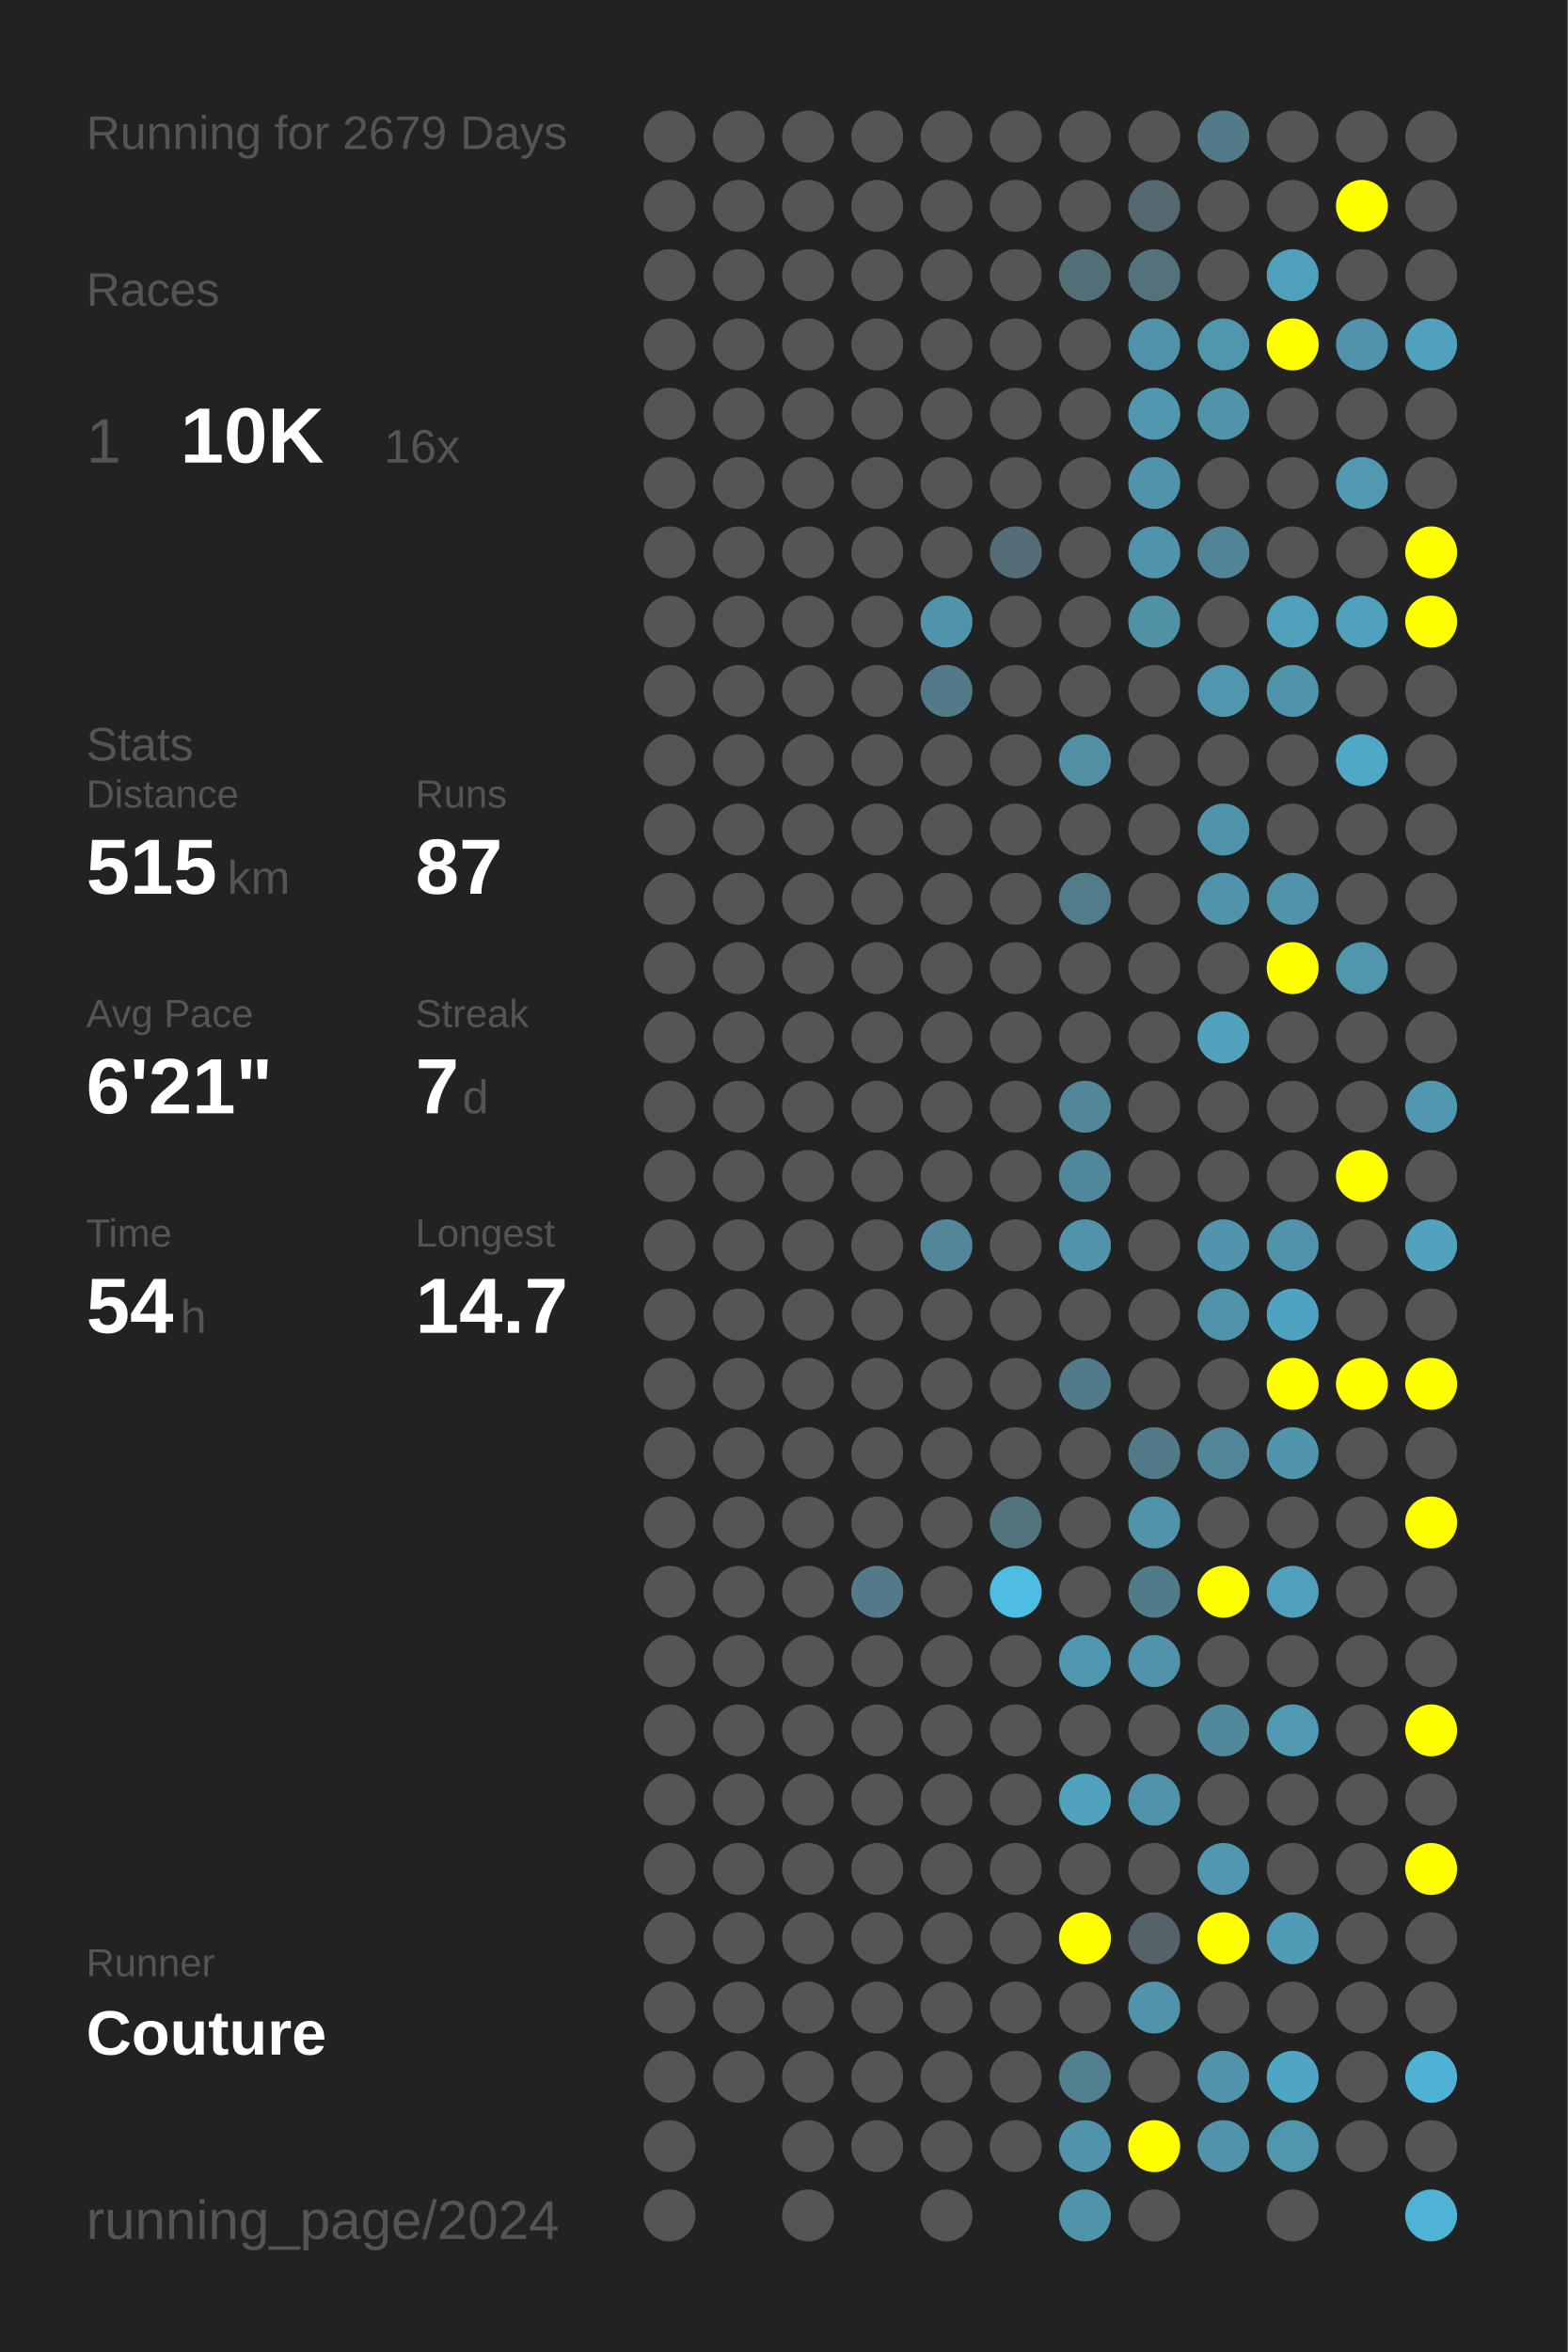
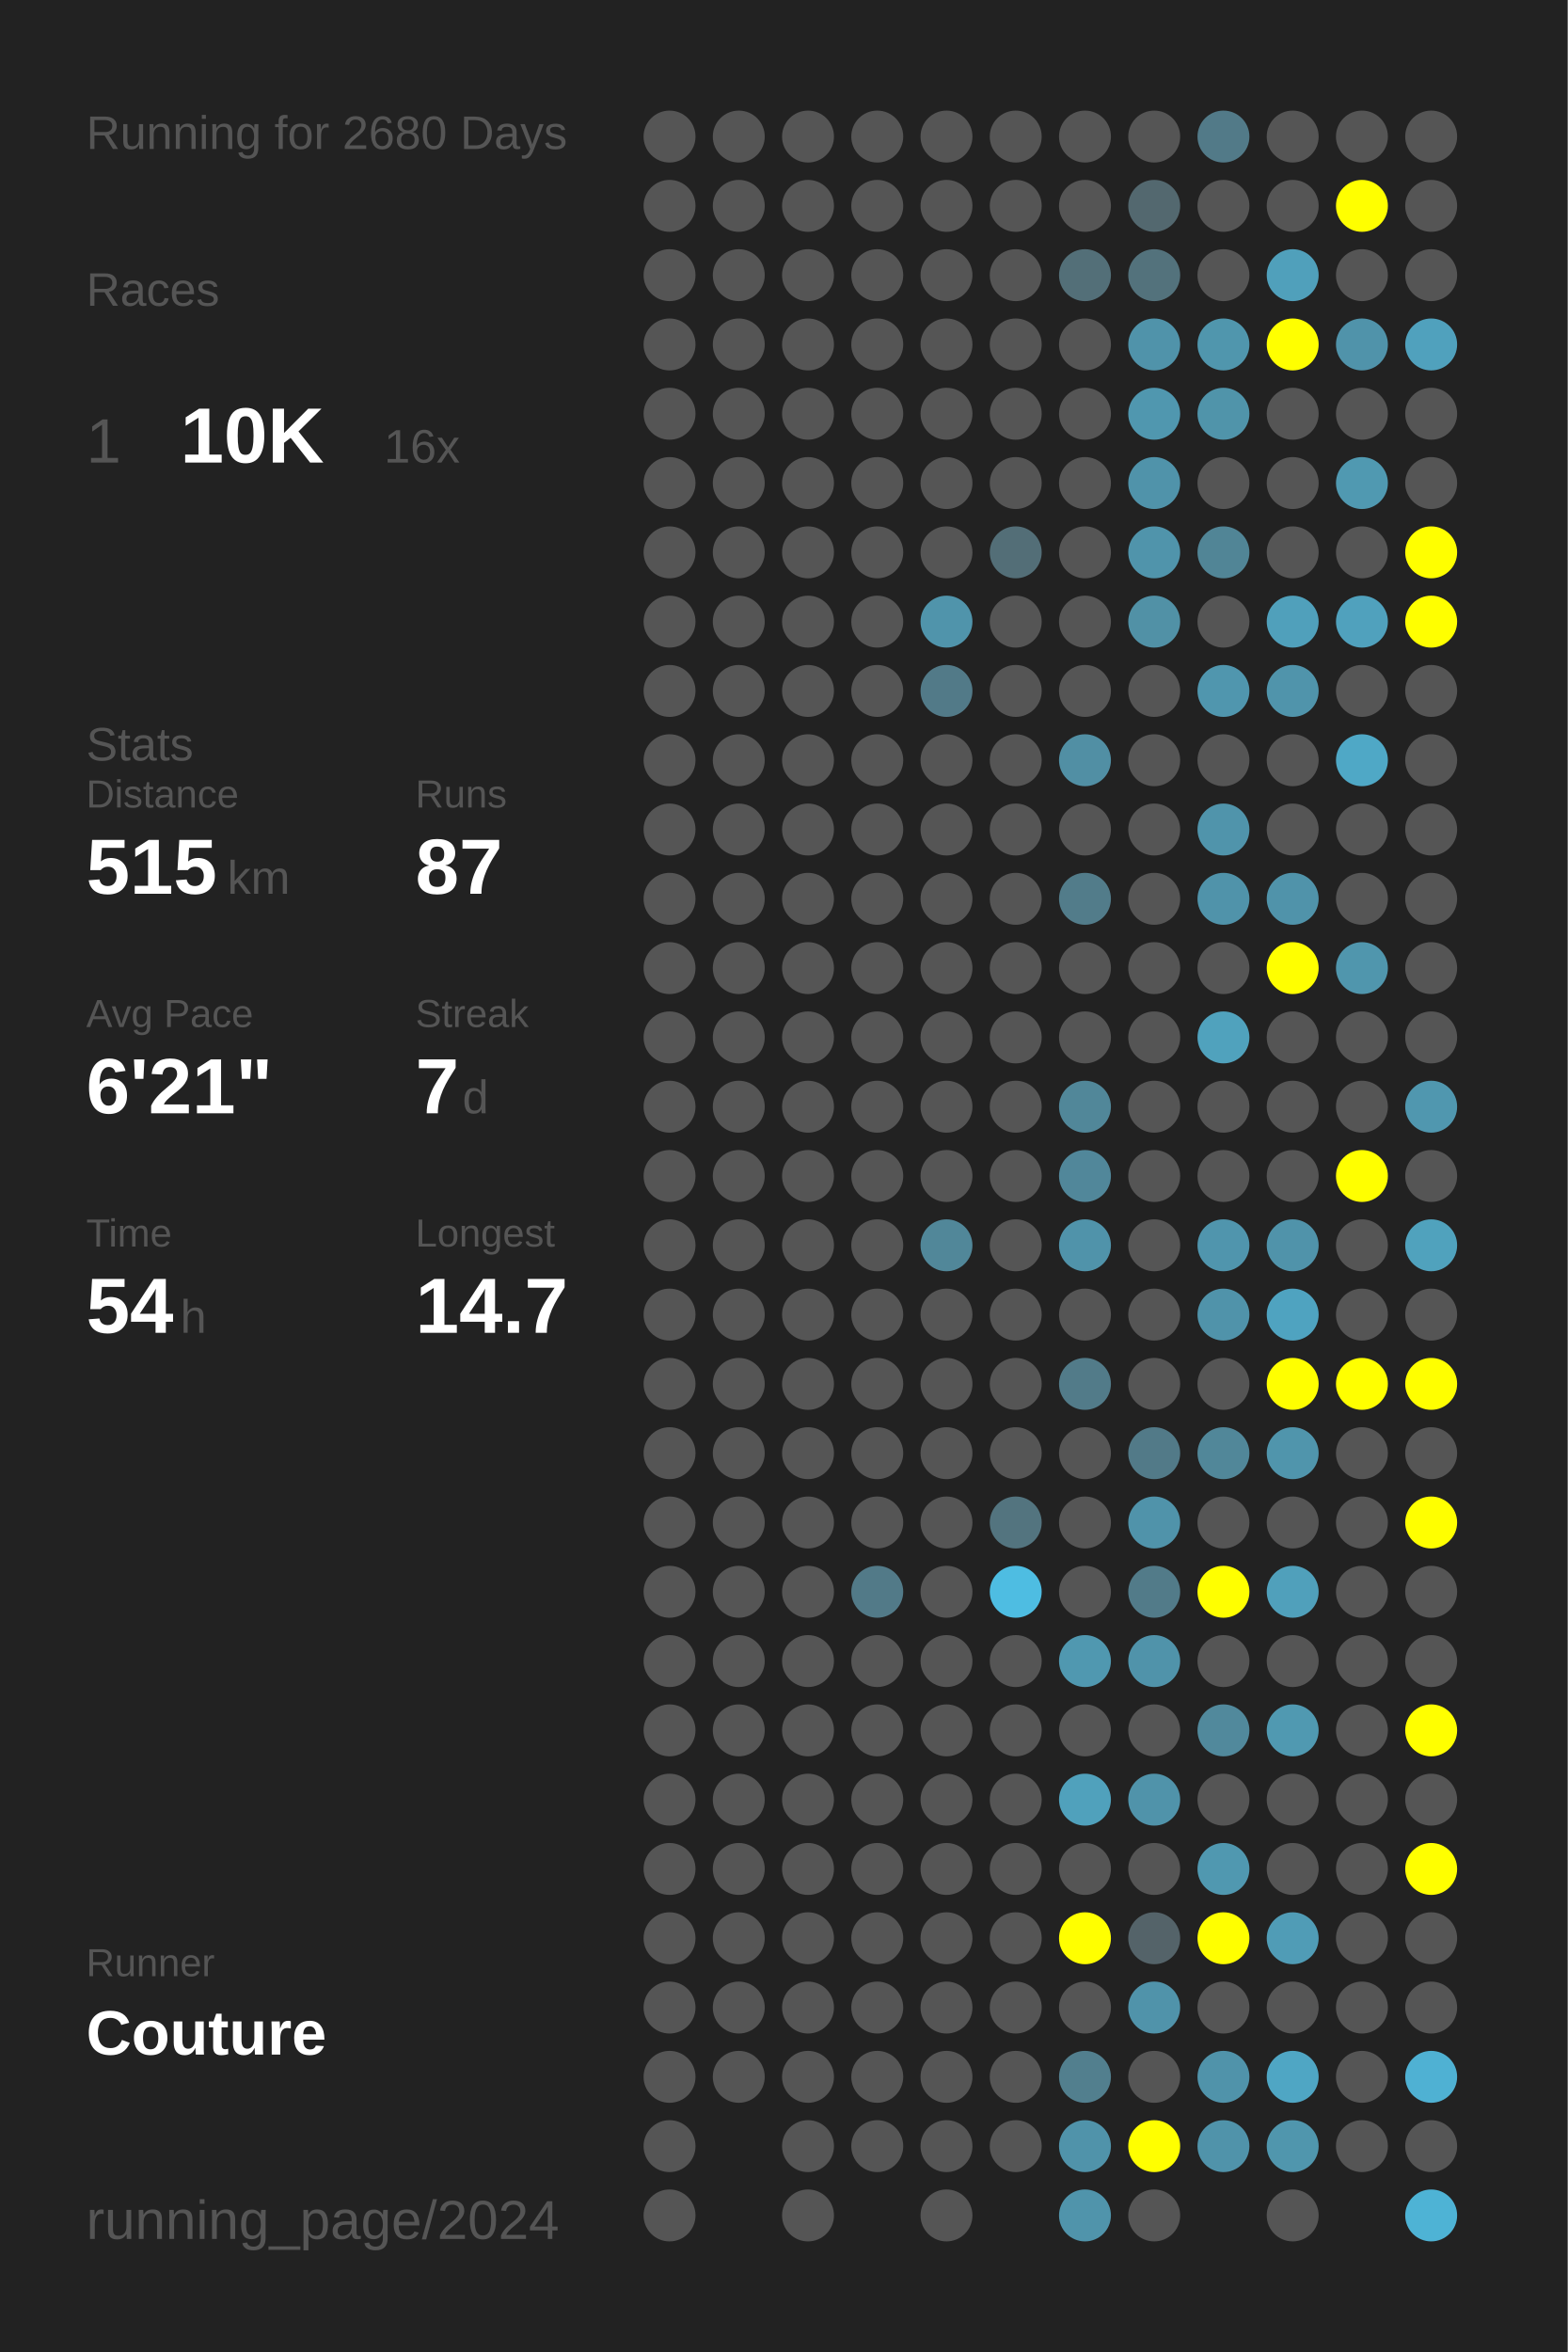
<svg xmlns="http://www.w3.org/2000/svg" baseProfile="full" height="300mm" version="1.1" viewBox="0,0,200,300" width="200mm">
  <defs />
  <rect fill="#222222" height="300" width="200" x="0" y="0" />
-   <text fill="#555555" style="font-size:6px; font-family:Arial;" x="11" y="19">Running for 2679 Days</text>
+   <text fill="#555555" style="font-size:6px; font-family:Arial;" x="11" y="19">Running for 2680 Days</text>
  <text fill="#555555" style="font-size:6px; font-family:Arial;" x="11" y="39">Races</text>
  <text fill="#555555" style="font-size:8px; font-family:Arial;" x="11" y="59">1</text>
  <text fill="#FFFFFF" style="font-size:10px; font-family:Arial; font-weight:bold;" x="23" y="59">10K</text>
  <text fill="#555555" style="font-size:6px; font-family:Arial;" x="49" y="59">16x</text>
  <text fill="#555555" style="font-size:6px; font-family:Arial;" x="11" y="97">Stats</text>
  <text fill="#555555" style="font-size:5px; font-family:Arial;" x="11" y="103">Distance</text>
  <text fill="#FFFFFF" style="font-size:10px; font-family:Arial; font-weight:bold;" x="11" y="114">515</text>
  <text fill="#555555" style="font-size:6px; font-family:Arial;" x="29" y="114">km</text>
  <text fill="#555555" style="font-size:5px; font-family:Arial;" x="53" y="103">Runs</text>
  <text fill="#FFFFFF" style="font-size:10px; font-family:Arial; font-weight:bold;" x="53" y="114">87</text>
  <text fill="#555555" style="font-size:5px; font-family:Arial;" x="11" y="131">Avg Pace</text>
  <text fill="#FFFFFF" style="font-size:10px; font-family:Arial; font-weight:bold;" x="11" y="142">6'21"</text>
  <text fill="#555555" style="font-size:5px; font-family:Arial;" x="53" y="131">Streak</text>
  <text fill="#FFFFFF" style="font-size:10px; font-family:Arial; font-weight:bold;" x="53" y="142">7</text>
  <text fill="#555555" style="font-size:6px; font-family:Arial;" x="59" y="142">d</text>
  <text fill="#555555" style="font-size:5px; font-family:Arial;" x="11" y="159">Time</text>
  <text fill="#FFFFFF" style="font-size:10px; font-family:Arial; font-weight:bold;" x="11" y="170">54</text>
  <text fill="#555555" style="font-size:6px; font-family:Arial;" x="23" y="170">h</text>
  <text fill="#555555" style="font-size:5px; font-family:Arial;" x="53" y="159">Longest</text>
  <text fill="#FFFFFF" style="font-size:10px; font-family:Arial; font-weight:bold;" x="53" y="170">14.7</text>
  <text fill="#555555" style="font-size:5px; font-family:Arial;" x="11" y="252.065">Runner</text>
  <text fill="#FFFFFF" style="font-size:8px; font-family:Arial; font-weight:bold;" x="11" y="262.065">Couture</text>
  <text fill="#555555" style="font-size:7px; font-family:Arial;" x="11" y="285.581">running_page/2024</text>
  <circle cx="85.417" cy="17.419" fill="#555555" r="3.312" />
  <circle cx="85.417" cy="26.258" fill="#555555" r="3.312" />
  <circle cx="85.417" cy="35.097" fill="#555555" r="3.312" />
  <circle cx="85.417" cy="43.935" fill="#555555" r="3.312" />
  <circle cx="85.417" cy="52.774" fill="#555555" r="3.312" />
  <circle cx="85.417" cy="61.613" fill="#555555" r="3.312" />
  <circle cx="85.417" cy="70.452" fill="#555555" r="3.312" />
  <circle cx="85.417" cy="79.29" fill="#555555" r="3.312" />
  <circle cx="85.417" cy="88.129" fill="#555555" r="3.312" />
  <circle cx="85.417" cy="96.968" fill="#555555" r="3.312" />
  <circle cx="85.417" cy="105.806" fill="#555555" r="3.312" />
  <circle cx="85.417" cy="114.645" fill="#555555" r="3.312" />
  <circle cx="85.417" cy="123.484" fill="#555555" r="3.312" />
  <circle cx="85.417" cy="132.323" fill="#555555" r="3.312" />
  <circle cx="85.417" cy="141.161" fill="#555555" r="3.312" />
  <circle cx="85.417" cy="150" fill="#555555" r="3.312" />
  <circle cx="85.417" cy="158.839" fill="#555555" r="3.312" />
  <circle cx="85.417" cy="167.677" fill="#555555" r="3.312" />
  <circle cx="85.417" cy="176.516" fill="#555555" r="3.312" />
  <circle cx="85.417" cy="185.355" fill="#555555" r="3.312" />
  <circle cx="85.417" cy="194.194" fill="#555555" r="3.312" />
  <circle cx="85.417" cy="203.032" fill="#555555" r="3.312" />
  <circle cx="85.417" cy="211.871" fill="#555555" r="3.312" />
  <circle cx="85.417" cy="220.71" fill="#555555" r="3.312" />
  <circle cx="85.417" cy="229.548" fill="#555555" r="3.312" />
  <circle cx="85.417" cy="238.387" fill="#555555" r="3.312" />
  <circle cx="85.417" cy="247.226" fill="#555555" r="3.312" />
  <circle cx="85.417" cy="256.065" fill="#555555" r="3.312" />
  <circle cx="85.417" cy="264.903" fill="#555555" r="3.312" />
  <circle cx="85.417" cy="273.742" fill="#555555" r="3.312" />
  <circle cx="85.417" cy="282.581" fill="#555555" r="3.312" />
  <circle cx="94.25" cy="17.419" fill="#555555" r="3.312" />
  <circle cx="94.25" cy="26.258" fill="#555555" r="3.312" />
  <circle cx="94.25" cy="35.097" fill="#555555" r="3.312" />
  <circle cx="94.25" cy="43.935" fill="#555555" r="3.312" />
  <circle cx="94.25" cy="52.774" fill="#555555" r="3.312" />
  <circle cx="94.25" cy="61.613" fill="#555555" r="3.312" />
  <circle cx="94.25" cy="70.452" fill="#555555" r="3.312" />
  <circle cx="94.25" cy="79.29" fill="#555555" r="3.312" />
  <circle cx="94.25" cy="88.129" fill="#555555" r="3.312" />
  <circle cx="94.25" cy="96.968" fill="#555555" r="3.312" />
  <circle cx="94.25" cy="105.806" fill="#555555" r="3.312" />
  <circle cx="94.25" cy="114.645" fill="#555555" r="3.312" />
  <circle cx="94.25" cy="123.484" fill="#555555" r="3.312" />
  <circle cx="94.25" cy="132.323" fill="#555555" r="3.312" />
  <circle cx="94.25" cy="141.161" fill="#555555" r="3.312" />
  <circle cx="94.25" cy="150" fill="#555555" r="3.312" />
  <circle cx="94.25" cy="158.839" fill="#555555" r="3.312" />
  <circle cx="94.25" cy="167.677" fill="#555555" r="3.312" />
  <circle cx="94.25" cy="176.516" fill="#555555" r="3.312" />
  <circle cx="94.25" cy="185.355" fill="#555555" r="3.312" />
  <circle cx="94.25" cy="194.194" fill="#555555" r="3.312" />
  <circle cx="94.25" cy="203.032" fill="#555555" r="3.312" />
  <circle cx="94.25" cy="211.871" fill="#555555" r="3.312" />
  <circle cx="94.25" cy="220.71" fill="#555555" r="3.312" />
  <circle cx="94.25" cy="229.548" fill="#555555" r="3.312" />
  <circle cx="94.25" cy="238.387" fill="#555555" r="3.312" />
  <circle cx="94.25" cy="247.226" fill="#555555" r="3.312" />
  <circle cx="94.25" cy="256.065" fill="#555555" r="3.312" />
  <circle cx="94.25" cy="264.903" fill="#555555" r="3.312" />
  <circle cx="103.083" cy="17.419" fill="#555555" r="3.312" />
  <circle cx="103.083" cy="26.258" fill="#555555" r="3.312" />
  <circle cx="103.083" cy="35.097" fill="#555555" r="3.312" />
  <circle cx="103.083" cy="43.935" fill="#555555" r="3.312" />
  <circle cx="103.083" cy="52.774" fill="#555555" r="3.312" />
  <circle cx="103.083" cy="61.613" fill="#555555" r="3.312" />
  <circle cx="103.083" cy="70.452" fill="#555555" r="3.312" />
  <circle cx="103.083" cy="79.29" fill="#555555" r="3.312" />
  <circle cx="103.083" cy="88.129" fill="#555555" r="3.312" />
  <circle cx="103.083" cy="96.968" fill="#555555" r="3.312" />
  <circle cx="103.083" cy="105.806" fill="#555555" r="3.312" />
  <circle cx="103.083" cy="114.645" fill="#555555" r="3.312" />
  <circle cx="103.083" cy="123.484" fill="#555555" r="3.312" />
  <circle cx="103.083" cy="132.323" fill="#555555" r="3.312" />
  <circle cx="103.083" cy="141.161" fill="#555555" r="3.312" />
  <circle cx="103.083" cy="150" fill="#555555" r="3.312" />
  <circle cx="103.083" cy="158.839" fill="#555555" r="3.312" />
  <circle cx="103.083" cy="167.677" fill="#555555" r="3.312" />
  <circle cx="103.083" cy="176.516" fill="#555555" r="3.312" />
  <circle cx="103.083" cy="185.355" fill="#555555" r="3.312" />
  <circle cx="103.083" cy="194.194" fill="#555555" r="3.312" />
  <circle cx="103.083" cy="203.032" fill="#555555" r="3.312" />
  <circle cx="103.083" cy="211.871" fill="#555555" r="3.312" />
  <circle cx="103.083" cy="220.71" fill="#555555" r="3.312" />
  <circle cx="103.083" cy="229.548" fill="#555555" r="3.312" />
  <circle cx="103.083" cy="238.387" fill="#555555" r="3.312" />
  <circle cx="103.083" cy="247.226" fill="#555555" r="3.312" />
  <circle cx="103.083" cy="256.065" fill="#555555" r="3.312" />
  <circle cx="103.083" cy="264.903" fill="#555555" r="3.312" />
  <circle cx="103.083" cy="273.742" fill="#555555" r="3.312" />
  <circle cx="103.083" cy="282.581" fill="#555555" r="3.312" />
  <circle cx="111.917" cy="17.419" fill="#555555" r="3.312" />
  <circle cx="111.917" cy="26.258" fill="#555555" r="3.312" />
  <circle cx="111.917" cy="35.097" fill="#555555" r="3.312" />
  <circle cx="111.917" cy="43.935" fill="#555555" r="3.312" />
  <circle cx="111.917" cy="52.774" fill="#555555" r="3.312" />
  <circle cx="111.917" cy="61.613" fill="#555555" r="3.312" />
  <circle cx="111.917" cy="70.452" fill="#555555" r="3.312" />
  <circle cx="111.917" cy="79.29" fill="#555555" r="3.312" />
  <circle cx="111.917" cy="88.129" fill="#555555" r="3.312" />
  <circle cx="111.917" cy="96.968" fill="#555555" r="3.312" />
  <circle cx="111.917" cy="105.806" fill="#555555" r="3.312" />
  <circle cx="111.917" cy="114.645" fill="#555555" r="3.312" />
  <circle cx="111.917" cy="123.484" fill="#555555" r="3.312" />
  <circle cx="111.917" cy="132.323" fill="#555555" r="3.312" />
  <circle cx="111.917" cy="141.161" fill="#555555" r="3.312" />
  <circle cx="111.917" cy="150" fill="#555555" r="3.312" />
  <circle cx="111.917" cy="158.839" fill="#555555" r="3.312" />
  <circle cx="111.917" cy="167.677" fill="#555555" r="3.312" />
  <circle cx="111.917" cy="176.516" fill="#555555" r="3.312" />
  <circle cx="111.917" cy="185.355" fill="#555555" r="3.312" />
  <circle cx="111.917" cy="194.194" fill="#555555" r="3.312" />
  <circle cx="111.917" cy="203.032" fill="#527a88" r="3.312" />
  <circle cx="111.917" cy="211.871" fill="#555555" r="3.312" />
  <circle cx="111.917" cy="220.71" fill="#555555" r="3.312" />
  <circle cx="111.917" cy="229.548" fill="#555555" r="3.312" />
  <circle cx="111.917" cy="238.387" fill="#555555" r="3.312" />
  <circle cx="111.917" cy="247.226" fill="#555555" r="3.312" />
  <circle cx="111.917" cy="256.065" fill="#555555" r="3.312" />
  <circle cx="111.917" cy="264.903" fill="#555555" r="3.312" />
  <circle cx="111.917" cy="273.742" fill="#555555" r="3.312" />
  <circle cx="120.75" cy="17.419" fill="#555555" r="3.312" />
  <circle cx="120.75" cy="26.258" fill="#555555" r="3.312" />
  <circle cx="120.75" cy="35.097" fill="#555555" r="3.312" />
  <circle cx="120.75" cy="43.935" fill="#555555" r="3.312" />
  <circle cx="120.75" cy="52.774" fill="#555555" r="3.312" />
  <circle cx="120.75" cy="61.613" fill="#555555" r="3.312" />
  <circle cx="120.75" cy="70.452" fill="#555555" r="3.312" />
  <circle cx="120.75" cy="79.29" fill="#5094ab" r="3.312" />
  <circle cx="120.75" cy="88.129" fill="#527a88" r="3.312" />
  <circle cx="120.75" cy="96.968" fill="#555555" r="3.312" />
  <circle cx="120.75" cy="105.806" fill="#555555" r="3.312" />
  <circle cx="120.75" cy="114.645" fill="#555555" r="3.312" />
  <circle cx="120.75" cy="123.484" fill="#555555" r="3.312" />
  <circle cx="120.75" cy="132.323" fill="#555555" r="3.312" />
  <circle cx="120.75" cy="141.161" fill="#555555" r="3.312" />
  <circle cx="120.75" cy="150" fill="#555555" r="3.312" />
  <circle cx="120.75" cy="158.839" fill="#518799" r="3.312" />
  <circle cx="120.75" cy="167.677" fill="#555555" r="3.312" />
  <circle cx="120.75" cy="176.516" fill="#555555" r="3.312" />
  <circle cx="120.75" cy="185.355" fill="#555555" r="3.312" />
  <circle cx="120.75" cy="194.194" fill="#555555" r="3.312" />
  <circle cx="120.75" cy="203.032" fill="#555555" r="3.312" />
  <circle cx="120.75" cy="211.871" fill="#555555" r="3.312" />
  <circle cx="120.75" cy="220.71" fill="#555555" r="3.312" />
  <circle cx="120.75" cy="229.548" fill="#555555" r="3.312" />
  <circle cx="120.75" cy="238.387" fill="#555555" r="3.312" />
  <circle cx="120.75" cy="247.226" fill="#555555" r="3.312" />
  <circle cx="120.75" cy="256.065" fill="#555555" r="3.312" />
  <circle cx="120.75" cy="264.903" fill="#555555" r="3.312" />
  <circle cx="120.75" cy="273.742" fill="#555555" r="3.312" />
  <circle cx="120.75" cy="282.581" fill="#555555" r="3.312" />
  <circle cx="129.583" cy="17.419" fill="#555555" r="3.312" />
  <circle cx="129.583" cy="26.258" fill="#555555" r="3.312" />
  <circle cx="129.583" cy="35.097" fill="#555555" r="3.312" />
  <circle cx="129.583" cy="43.935" fill="#555555" r="3.312" />
  <circle cx="129.583" cy="52.774" fill="#555555" r="3.312" />
  <circle cx="129.583" cy="61.613" fill="#555555" r="3.312" />
  <circle cx="129.583" cy="70.452" fill="#536e77" r="3.312" />
  <circle cx="129.583" cy="79.29" fill="#555555" r="3.312" />
  <circle cx="129.583" cy="88.129" fill="#555555" r="3.312" />
  <circle cx="129.583" cy="96.968" fill="#555555" r="3.312" />
  <circle cx="129.583" cy="105.806" fill="#555555" r="3.312" />
  <circle cx="129.583" cy="114.645" fill="#555555" r="3.312" />
  <circle cx="129.583" cy="123.484" fill="#555555" r="3.312" />
  <circle cx="129.583" cy="132.323" fill="#555555" r="3.312" />
  <circle cx="129.583" cy="141.161" fill="#555555" r="3.312" />
  <circle cx="129.583" cy="150" fill="#555555" r="3.312" />
  <circle cx="129.583" cy="158.839" fill="#555555" r="3.312" />
  <circle cx="129.583" cy="167.677" fill="#555555" r="3.312" />
  <circle cx="129.583" cy="176.516" fill="#555555" r="3.312" />
  <circle cx="129.583" cy="185.355" fill="#555555" r="3.312" />
  <circle cx="129.583" cy="194.194" fill="#53747f" r="3.312" />
  <circle cx="129.583" cy="203.032" fill="#4ebde2" r="3.312" />
  <circle cx="129.583" cy="211.871" fill="#555555" r="3.312" />
  <circle cx="129.583" cy="220.71" fill="#555555" r="3.312" />
  <circle cx="129.583" cy="229.548" fill="#555555" r="3.312" />
  <circle cx="129.583" cy="238.387" fill="#555555" r="3.312" />
  <circle cx="129.583" cy="247.226" fill="#555555" r="3.312" />
  <circle cx="129.583" cy="256.065" fill="#555555" r="3.312" />
  <circle cx="129.583" cy="264.903" fill="#555555" r="3.312" />
  <circle cx="129.583" cy="273.742" fill="#555555" r="3.312" />
  <circle cx="138.417" cy="17.419" fill="#555555" r="3.312" />
  <circle cx="138.417" cy="26.258" fill="#555555" r="3.312" />
  <circle cx="138.417" cy="35.097" fill="#536f78" r="3.312" />
  <circle cx="138.417" cy="43.935" fill="#555555" r="3.312" />
  <circle cx="138.417" cy="52.774" fill="#555555" r="3.312" />
  <circle cx="138.417" cy="61.613" fill="#555555" r="3.312" />
  <circle cx="138.417" cy="70.452" fill="#555555" r="3.312" />
  <circle cx="138.417" cy="79.29" fill="#555555" r="3.312" />
  <circle cx="138.417" cy="88.129" fill="#555555" r="3.312" />
  <circle cx="138.417" cy="96.968" fill="#518fa4" r="3.312" />
  <circle cx="138.417" cy="105.806" fill="#555555" r="3.312" />
  <circle cx="138.417" cy="114.645" fill="#527c8a" r="3.312" />
  <circle cx="138.417" cy="123.484" fill="#555555" r="3.312" />
  <circle cx="138.417" cy="132.323" fill="#555555" r="3.312" />
  <circle cx="138.417" cy="141.161" fill="#518799" r="3.312" />
  <circle cx="138.417" cy="150" fill="#51879a" r="3.312" />
  <circle cx="138.417" cy="158.839" fill="#5093aa" r="3.312" />
  <circle cx="138.417" cy="167.677" fill="#555555" r="3.312" />
  <circle cx="138.417" cy="176.516" fill="#527b89" r="3.312" />
  <circle cx="138.417" cy="185.355" fill="#555555" r="3.312" />
  <circle cx="138.417" cy="194.194" fill="#555555" r="3.312" />
  <circle cx="138.417" cy="203.032" fill="#555555" r="3.312" />
  <circle cx="138.417" cy="211.871" fill="#5098b0" r="3.312" />
  <circle cx="138.417" cy="220.71" fill="#555555" r="3.312" />
  <circle cx="138.417" cy="229.548" fill="#50a1bc" r="3.312" />
  <circle cx="138.417" cy="238.387" fill="#555555" r="3.312" />
  <circle cx="138.417" cy="247.226" fill="#FFFF00" r="3.312" />
  <circle cx="138.417" cy="256.065" fill="#555555" r="3.312" />
  <circle cx="138.417" cy="264.903" fill="#527f8e" r="3.312" />
  <circle cx="138.417" cy="273.742" fill="#5093aa" r="3.312" />
  <circle cx="138.417" cy="282.581" fill="#5094ab" r="3.312" />
  <circle cx="147.25" cy="17.419" fill="#555555" r="3.312" />
  <circle cx="147.25" cy="26.258" fill="#53686f" r="3.312" />
  <circle cx="147.25" cy="35.097" fill="#53727c" r="3.312" />
  <circle cx="147.25" cy="43.935" fill="#5093aa" r="3.312" />
  <circle cx="147.25" cy="52.774" fill="#5097af" r="3.312" />
  <circle cx="147.25" cy="61.613" fill="#5093aa" r="3.312" />
  <circle cx="147.25" cy="70.452" fill="#5094ab" r="3.312" />
  <circle cx="147.25" cy="79.29" fill="#5191a6" r="3.312" />
  <circle cx="147.25" cy="88.129" fill="#555555" r="3.312" />
  <circle cx="147.25" cy="96.968" fill="#555555" r="3.312" />
  <circle cx="147.25" cy="105.806" fill="#555555" r="3.312" />
  <circle cx="147.25" cy="114.645" fill="#555555" r="3.312" />
  <circle cx="147.25" cy="123.484" fill="#555555" r="3.312" />
  <circle cx="147.25" cy="132.323" fill="#555555" r="3.312" />
  <circle cx="147.25" cy="141.161" fill="#555555" r="3.312" />
  <circle cx="147.25" cy="150" fill="#555555" r="3.312" />
  <circle cx="147.25" cy="158.839" fill="#555555" r="3.312" />
  <circle cx="147.25" cy="167.677" fill="#555555" r="3.312" />
  <circle cx="147.25" cy="176.516" fill="#555555" r="3.312" />
  <circle cx="147.25" cy="185.355" fill="#527a88" r="3.312" />
  <circle cx="147.25" cy="194.194" fill="#5093aa" r="3.312" />
  <circle cx="147.25" cy="203.032" fill="#527b89" r="3.312" />
  <circle cx="147.25" cy="211.871" fill="#5093aa" r="3.312" />
  <circle cx="147.25" cy="220.71" fill="#555555" r="3.312" />
  <circle cx="147.25" cy="229.548" fill="#5093aa" r="3.312" />
  <circle cx="147.25" cy="238.387" fill="#555555" r="3.312" />
  <circle cx="147.25" cy="247.226" fill="#546369" r="3.312" />
  <circle cx="147.25" cy="256.065" fill="#5093aa" r="3.312" />
  <circle cx="147.25" cy="264.903" fill="#555555" r="3.312" />
  <circle cx="147.25" cy="273.742" fill="#FFFF00" r="3.312" />
  <circle cx="147.25" cy="282.581" fill="#555555" r="3.312" />
  <circle cx="156.083" cy="17.419" fill="#527a88" r="3.312" />
  <circle cx="156.083" cy="26.258" fill="#555555" r="3.312" />
  <circle cx="156.083" cy="35.097" fill="#555555" r="3.312" />
  <circle cx="156.083" cy="43.935" fill="#5096ad" r="3.312" />
  <circle cx="156.083" cy="52.774" fill="#5094aa" r="3.312" />
  <circle cx="156.083" cy="61.613" fill="#555555" r="3.312" />
  <circle cx="156.083" cy="70.452" fill="#518596" r="3.312" />
  <circle cx="156.083" cy="79.29" fill="#555555" r="3.312" />
  <circle cx="156.083" cy="88.129" fill="#5096ae" r="3.312" />
  <circle cx="156.083" cy="96.968" fill="#555555" r="3.312" />
  <circle cx="156.083" cy="105.806" fill="#5094ab" r="3.312" />
  <circle cx="156.083" cy="114.645" fill="#5093aa" r="3.312" />
  <circle cx="156.083" cy="123.484" fill="#555555" r="3.312" />
  <circle cx="156.083" cy="132.323" fill="#50a2bd" r="3.312" />
  <circle cx="156.083" cy="141.161" fill="#555555" r="3.312" />
  <circle cx="156.083" cy="150" fill="#555555" r="3.312" />
  <circle cx="156.083" cy="158.839" fill="#5095ad" r="3.312" />
  <circle cx="156.083" cy="167.677" fill="#5093aa" r="3.312" />
  <circle cx="156.083" cy="176.516" fill="#555555" r="3.312" />
  <circle cx="156.083" cy="185.355" fill="#518799" r="3.312" />
  <circle cx="156.083" cy="194.194" fill="#555555" r="3.312" />
  <circle cx="156.083" cy="203.032" fill="#FFFF00" r="3.312" />
  <circle cx="156.083" cy="211.871" fill="#555555" r="3.312" />
  <circle cx="156.083" cy="220.71" fill="#51899c" r="3.312" />
  <circle cx="156.083" cy="229.548" fill="#555555" r="3.312" />
  <circle cx="156.083" cy="238.387" fill="#5098b0" r="3.312" />
  <circle cx="156.083" cy="247.226" fill="#FFFF00" r="3.312" />
  <circle cx="156.083" cy="256.065" fill="#555555" r="3.312" />
  <circle cx="156.083" cy="264.903" fill="#5093aa" r="3.312" />
  <circle cx="156.083" cy="273.742" fill="#5093aa" r="3.312" />
  <circle cx="164.917" cy="17.419" fill="#555555" r="3.312" />
  <circle cx="164.917" cy="26.258" fill="#555555" r="3.312" />
  <circle cx="164.917" cy="35.097" fill="#50a0bb" r="3.312" />
  <circle cx="164.917" cy="43.935" fill="#FFFF00" r="3.312" />
  <circle cx="164.917" cy="52.774" fill="#555555" r="3.312" />
  <circle cx="164.917" cy="61.613" fill="#555555" r="3.312" />
  <circle cx="164.917" cy="70.452" fill="#555555" r="3.312" />
  <circle cx="164.917" cy="79.29" fill="#50a0bb" r="3.312" />
  <circle cx="164.917" cy="88.129" fill="#5094ab" r="3.312" />
  <circle cx="164.917" cy="96.968" fill="#555555" r="3.312" />
  <circle cx="164.917" cy="105.806" fill="#555555" r="3.312" />
  <circle cx="164.917" cy="114.645" fill="#5093aa" r="3.312" />
  <circle cx="164.917" cy="123.484" fill="#FFFF00" r="3.312" />
  <circle cx="164.917" cy="132.323" fill="#555555" r="3.312" />
  <circle cx="164.917" cy="141.161" fill="#555555" r="3.312" />
  <circle cx="164.917" cy="150" fill="#555555" r="3.312" />
  <circle cx="164.917" cy="158.839" fill="#5093aa" r="3.312" />
  <circle cx="164.917" cy="167.677" fill="#4fa3c0" r="3.312" />
  <circle cx="164.917" cy="176.516" fill="#FFFF00" r="3.312" />
  <circle cx="164.917" cy="185.355" fill="#5095ac" r="3.312" />
  <circle cx="164.917" cy="194.194" fill="#555555" r="3.312" />
  <circle cx="164.917" cy="203.032" fill="#50a0bb" r="3.312" />
  <circle cx="164.917" cy="211.871" fill="#555555" r="3.312" />
  <circle cx="164.917" cy="220.71" fill="#5099b1" r="3.312" />
  <circle cx="164.917" cy="229.548" fill="#555555" r="3.312" />
  <circle cx="164.917" cy="238.387" fill="#555555" r="3.312" />
  <circle cx="164.917" cy="247.226" fill="#509cb6" r="3.312" />
  <circle cx="164.917" cy="256.065" fill="#555555" r="3.312" />
  <circle cx="164.917" cy="264.903" fill="#4fa6c4" r="3.312" />
  <circle cx="164.917" cy="273.742" fill="#5096ad" r="3.312" />
  <circle cx="164.917" cy="282.581" fill="#555555" r="3.312" />
  <circle cx="173.75" cy="17.419" fill="#555555" r="3.312" />
  <circle cx="173.75" cy="26.258" fill="#FFFF00" r="3.312" />
  <circle cx="173.75" cy="35.097" fill="#555555" r="3.312" />
  <circle cx="173.75" cy="43.935" fill="#5093aa" r="3.312" />
  <circle cx="173.75" cy="52.774" fill="#555555" r="3.312" />
  <circle cx="173.75" cy="61.613" fill="#5099b1" r="3.312" />
  <circle cx="173.75" cy="70.452" fill="#555555" r="3.312" />
  <circle cx="173.75" cy="79.29" fill="#50a1bd" r="3.312" />
  <circle cx="173.75" cy="88.129" fill="#555555" r="3.312" />
  <circle cx="173.75" cy="96.968" fill="#4fa8c6" r="3.312" />
  <circle cx="173.75" cy="105.806" fill="#555555" r="3.312" />
  <circle cx="173.75" cy="114.645" fill="#555555" r="3.312" />
  <circle cx="173.75" cy="123.484" fill="#5096ad" r="3.312" />
  <circle cx="173.75" cy="132.323" fill="#555555" r="3.312" />
  <circle cx="173.75" cy="141.161" fill="#555555" r="3.312" />
  <circle cx="173.75" cy="150" fill="#FFFF00" r="3.312" />
  <circle cx="173.75" cy="158.839" fill="#555555" r="3.312" />
  <circle cx="173.75" cy="167.677" fill="#555555" r="3.312" />
  <circle cx="173.75" cy="176.516" fill="#FFFF00" r="3.312" />
  <circle cx="173.75" cy="185.355" fill="#555555" r="3.312" />
  <circle cx="173.75" cy="194.194" fill="#555555" r="3.312" />
  <circle cx="173.75" cy="203.032" fill="#555555" r="3.312" />
  <circle cx="173.75" cy="211.871" fill="#555555" r="3.312" />
  <circle cx="173.75" cy="220.71" fill="#555555" r="3.312" />
  <circle cx="173.75" cy="229.548" fill="#555555" r="3.312" />
  <circle cx="173.75" cy="238.387" fill="#555555" r="3.312" />
  <circle cx="173.75" cy="247.226" fill="#555555" r="3.312" />
  <circle cx="173.75" cy="256.065" fill="#555555" r="3.312" />
  <circle cx="173.75" cy="264.903" fill="#555555" r="3.312" />
  <circle cx="173.75" cy="273.742" fill="#555555" r="3.312" />
  <circle cx="182.583" cy="17.419" fill="#555555" r="3.312" />
  <circle cx="182.583" cy="26.258" fill="#555555" r="3.312" />
  <circle cx="182.583" cy="35.097" fill="#555555" r="3.312" />
  <circle cx="182.583" cy="43.935" fill="#50a1bd" r="3.312" />
  <circle cx="182.583" cy="52.774" fill="#555555" r="3.312" />
  <circle cx="182.583" cy="61.613" fill="#555555" r="3.312" />
  <circle cx="182.583" cy="70.452" fill="#FFFF00" r="3.312" />
  <circle cx="182.583" cy="79.29" fill="#FFFF00" r="3.312" />
  <circle cx="182.583" cy="88.129" fill="#555555" r="3.312" />
  <circle cx="182.583" cy="96.968" fill="#555555" r="3.312" />
  <circle cx="182.583" cy="105.806" fill="#555555" r="3.312" />
  <circle cx="182.583" cy="114.645" fill="#555555" r="3.312" />
  <circle cx="182.583" cy="123.484" fill="#555555" r="3.312" />
  <circle cx="182.583" cy="132.323" fill="#555555" r="3.312" />
  <circle cx="182.583" cy="141.161" fill="#5097af" r="3.312" />
  <circle cx="182.583" cy="150" fill="#555555" r="3.312" />
  <circle cx="182.583" cy="158.839" fill="#50a2bd" r="3.312" />
  <circle cx="182.583" cy="167.677" fill="#555555" r="3.312" />
  <circle cx="182.583" cy="176.516" fill="#FFFF00" r="3.312" />
  <circle cx="182.583" cy="185.355" fill="#555555" r="3.312" />
  <circle cx="182.583" cy="194.194" fill="#FFFF00" r="3.312" />
  <circle cx="182.583" cy="203.032" fill="#555555" r="3.312" />
  <circle cx="182.583" cy="211.871" fill="#555555" r="3.312" />
  <circle cx="182.583" cy="220.71" fill="#FFFF00" r="3.312" />
  <circle cx="182.583" cy="229.548" fill="#555555" r="3.312" />
  <circle cx="182.583" cy="238.387" fill="#FFFF00" r="3.312" />
  <circle cx="182.583" cy="247.226" fill="#555555" r="3.312" />
  <circle cx="182.583" cy="256.065" fill="#555555" r="3.312" />
  <circle cx="182.583" cy="264.903" fill="#4fb1d3" r="3.312" />
  <circle cx="182.583" cy="273.742" fill="#555555" r="3.312" />
  <circle cx="182.583" cy="282.581" fill="#4eb3d5" r="3.312" />
</svg>
